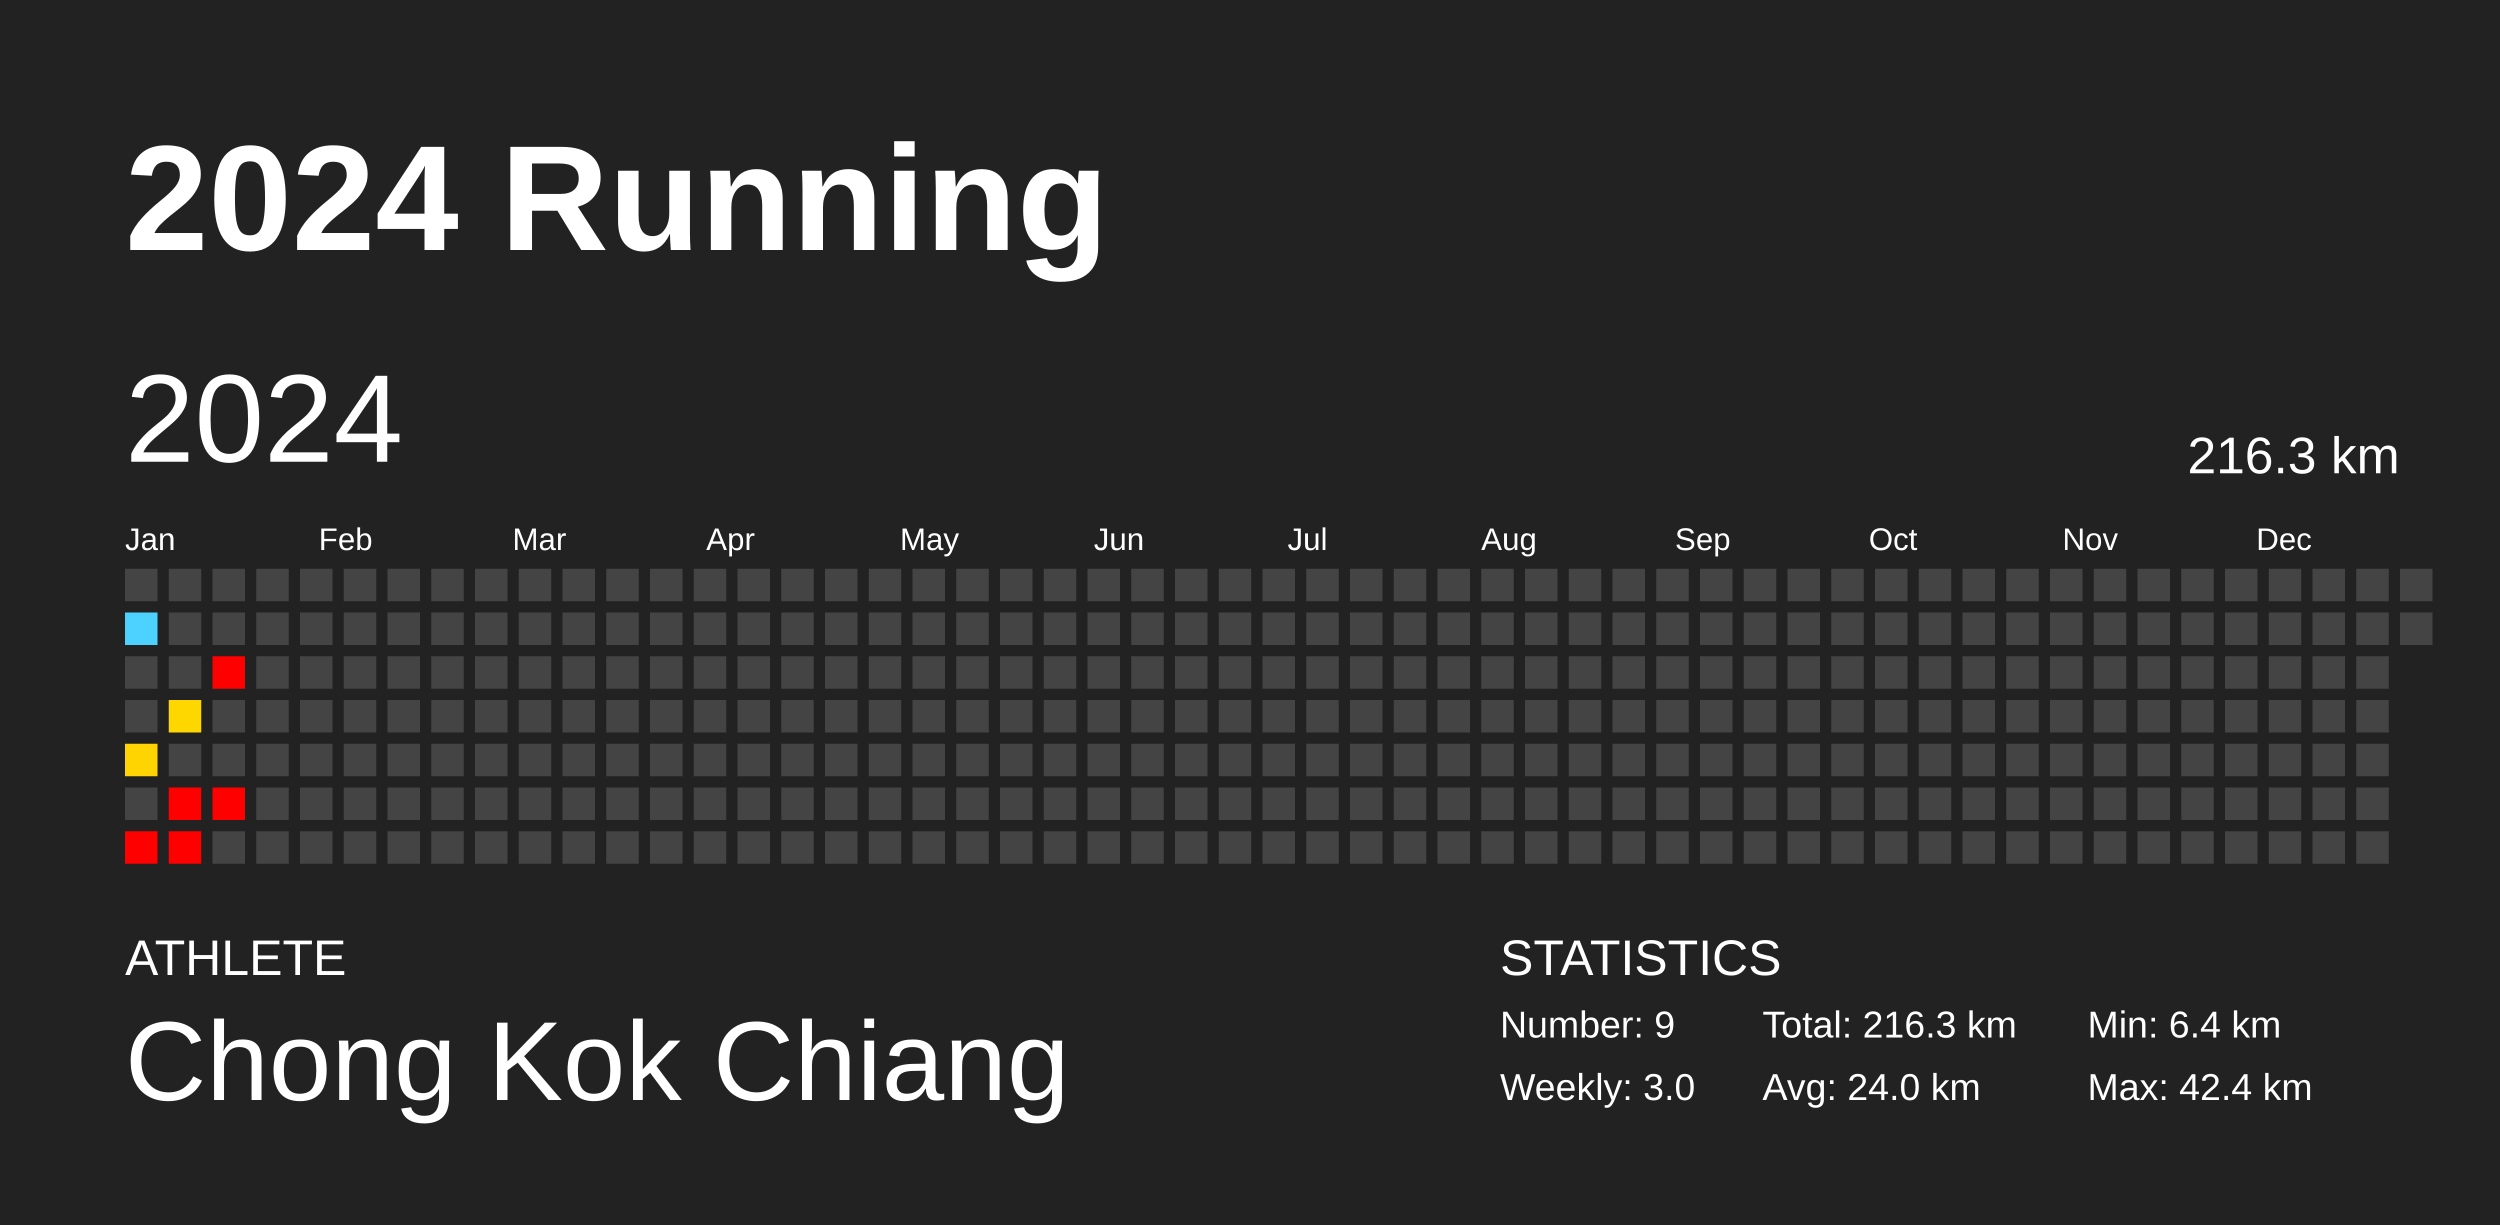
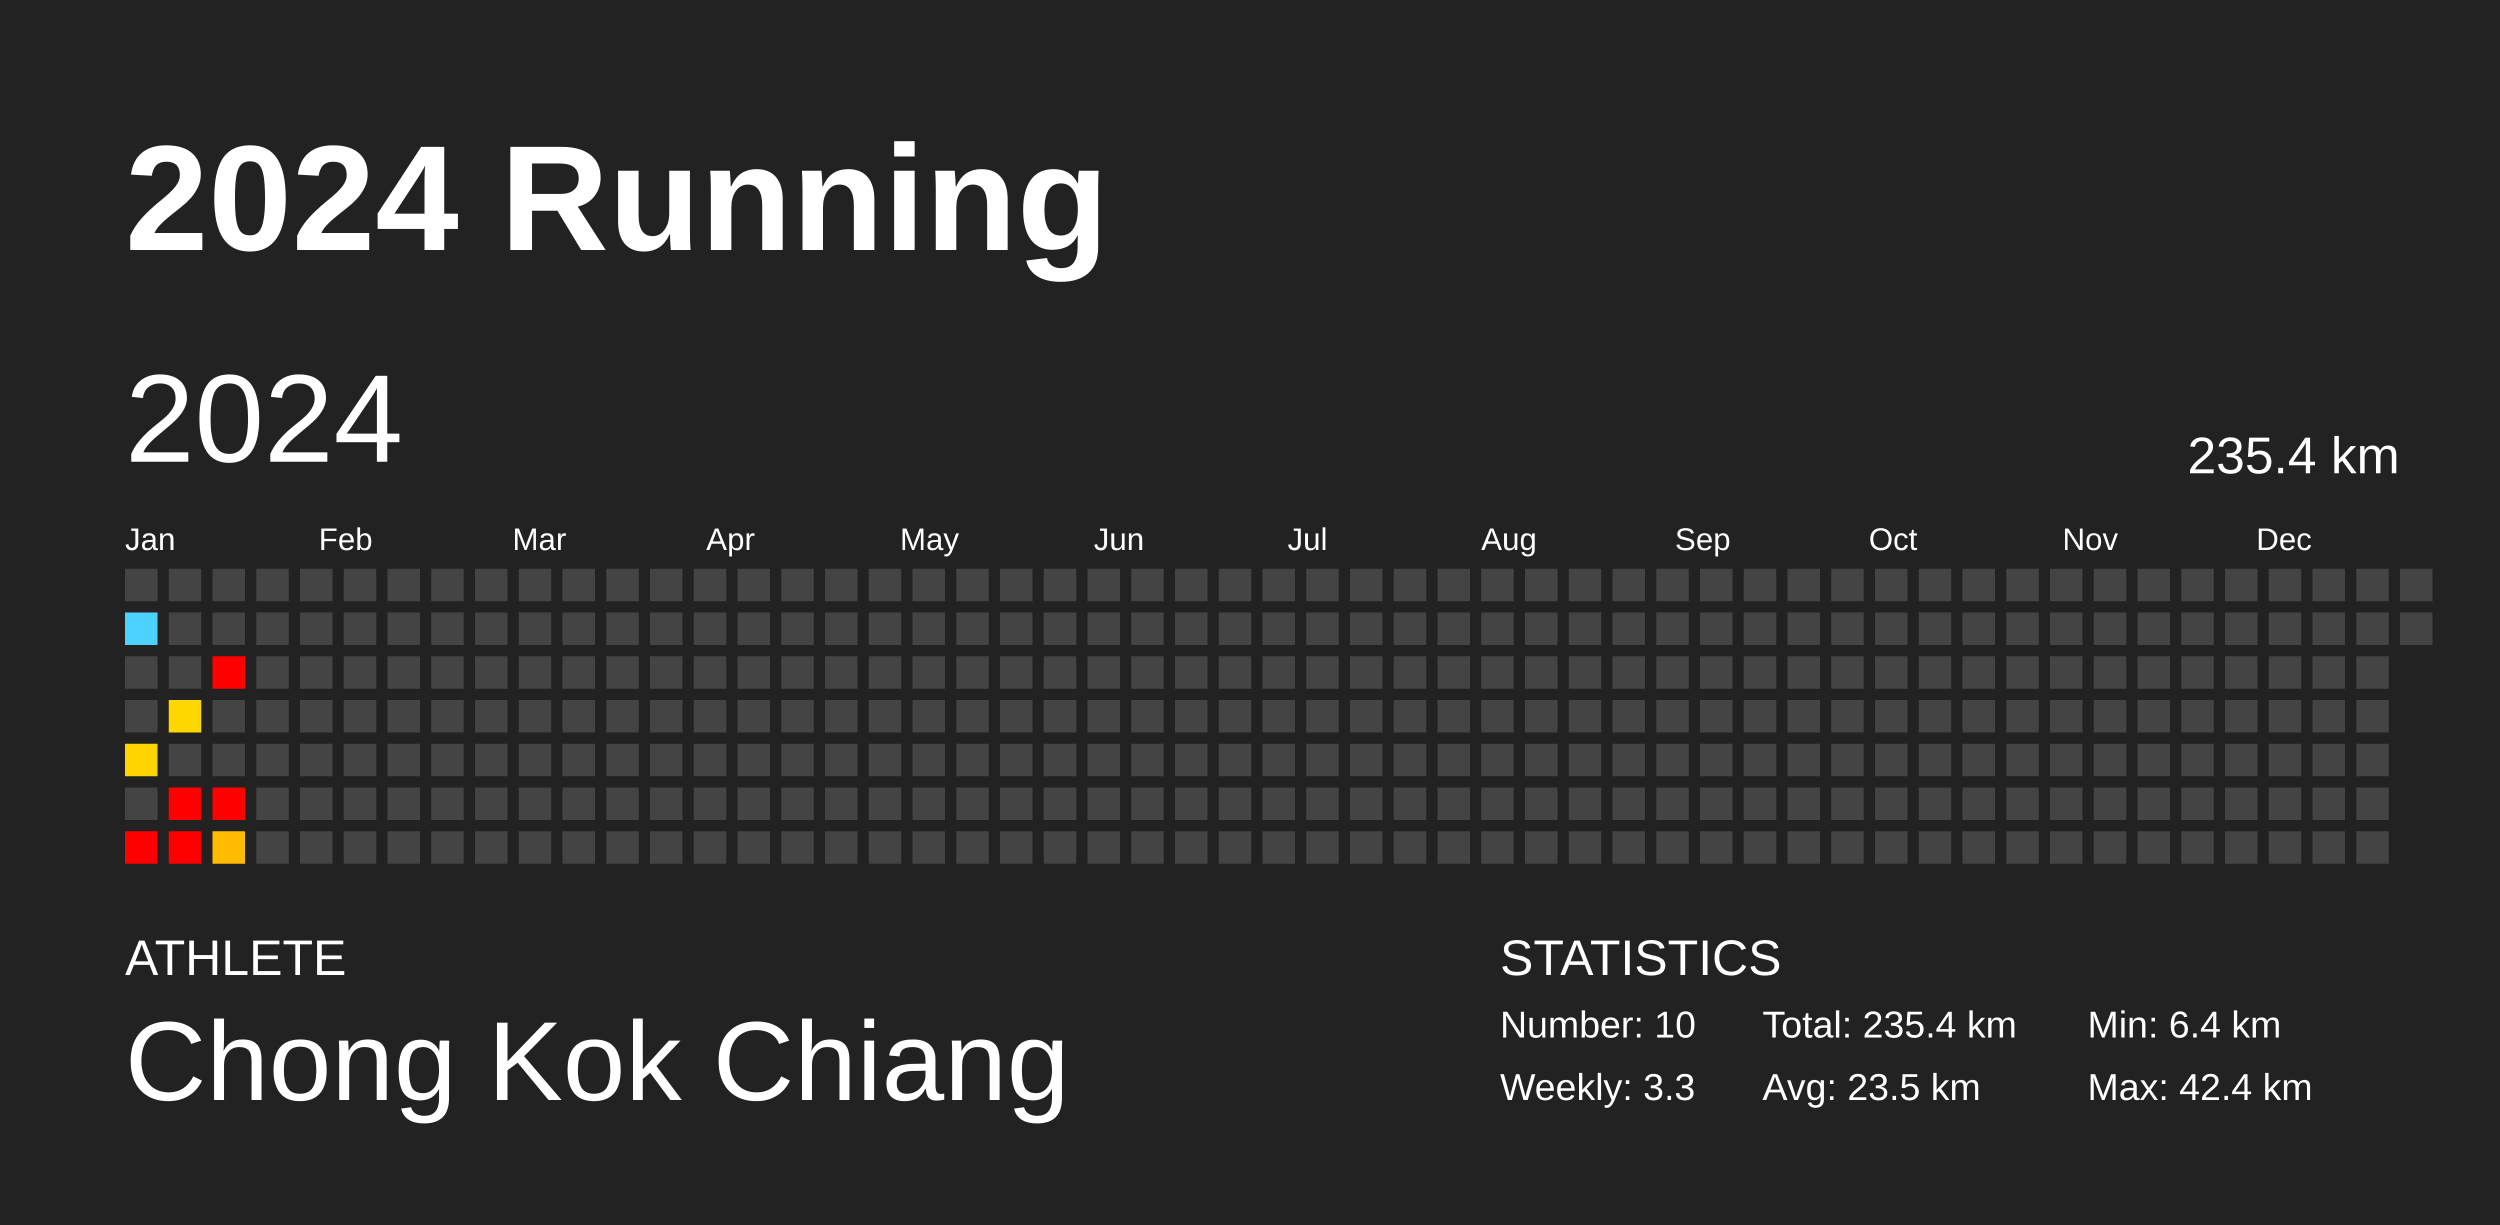
<svg xmlns="http://www.w3.org/2000/svg" baseProfile="full" height="98mm" version="1.1" viewBox="0,0,200,98" width="200mm">
  <defs />
  <rect fill="#222222" height="98" width="200" x="0" y="0" />
  <text fill="#FFFFFF" style="font-size:12px; font-family:Arial; font-weight:bold;" x="10" y="20">2024 Running</text>
  <text fill="#FFFFFF" style="font-size:4px; font-family:Arial" x="10" y="78">ATHLETE</text>
  <text fill="#FFFFFF" style="font-size:9px; font-family:Arial" x="10" y="88">Chong Kok Chiang</text>
  <text fill="#FFFFFF" style="font-size:4px; font-family:Arial" x="120" y="78">STATISTICS</text>
-   <text fill="#FFFFFF" style="font-size:3px; font-family:Arial" x="120" y="83">Number: 9</text>
-   <text fill="#FFFFFF" style="font-size:3px; font-family:Arial" x="120" y="88">Weekly: 3.0</text>
-   <text fill="#FFFFFF" style="font-size:3px; font-family:Arial" x="141" y="83">Total: 216.3 km</text>
-   <text fill="#FFFFFF" style="font-size:3px; font-family:Arial" x="141" y="88">Avg: 24.0 km</text>
+   <text fill="#FFFFFF" style="font-size:3px; font-family:Arial" x="120" y="83">Number: 10</text>
+   <text fill="#FFFFFF" style="font-size:3px; font-family:Arial" x="120" y="88">Weekly: 3.3</text>
+   <text fill="#FFFFFF" style="font-size:3px; font-family:Arial" x="141" y="83">Total: 235.4 km</text>
+   <text fill="#FFFFFF" style="font-size:3px; font-family:Arial" x="141" y="88">Avg: 23.5 km</text>
  <text fill="#FFFFFF" style="font-size:3px; font-family:Arial" x="167" y="83">Min: 6.4 km</text>
  <text fill="#FFFFFF" style="font-size:3px; font-family:Arial" x="167" y="88">Max: 42.4 km</text>
  <text dominant-baseline="hanging" fill="#FFFFFF" style="font-size:10.0px; font-family:Arial;" x="10" y="30">2024</text>
-   <text dominant-baseline="hanging" fill="#FFFFFF" style="font-size:4.125px; font-family:Arial;" x="175" y="35">216.3 km</text>
+   <text dominant-baseline="hanging" fill="#FFFFFF" style="font-size:4.125px; font-family:Arial;" x="175" y="35">235.4 km</text>
  <text fill="#FFFFFF" style="font-size:2.5px; font-family:Arial" x="10.0" y="44">Jan</text>
  <text fill="#FFFFFF" style="font-size:2.5px; font-family:Arial" x="25.5" y="44">Feb</text>
  <text fill="#FFFFFF" style="font-size:2.5px; font-family:Arial" x="41.0" y="44">Mar</text>
  <text fill="#FFFFFF" style="font-size:2.5px; font-family:Arial" x="56.5" y="44">Apr</text>
  <text fill="#FFFFFF" style="font-size:2.5px; font-family:Arial" x="72.0" y="44">May</text>
  <text fill="#FFFFFF" style="font-size:2.5px; font-family:Arial" x="87.5" y="44">Jun</text>
  <text fill="#FFFFFF" style="font-size:2.5px; font-family:Arial" x="103.0" y="44">Jul</text>
  <text fill="#FFFFFF" style="font-size:2.5px; font-family:Arial" x="118.5" y="44">Aug</text>
  <text fill="#FFFFFF" style="font-size:2.5px; font-family:Arial" x="134.0" y="44">Sep</text>
  <text fill="#FFFFFF" style="font-size:2.5px; font-family:Arial" x="149.5" y="44">Oct</text>
  <text fill="#FFFFFF" style="font-size:2.5px; font-family:Arial" x="165.0" y="44">Nov</text>
  <text fill="#FFFFFF" style="font-size:2.5px; font-family:Arial" x="180.5" y="44">Dec</text>
  <rect fill="#444444" height="2.6" width="2.6" x="10.0" y="45.5" />
  <rect fill="#4dd2ff" height="2.6" width="2.6" x="10.0" y="49.0" />
  <rect fill="#444444" height="2.6" width="2.6" x="10.0" y="52.5" />
  <rect fill="#444444" height="2.6" width="2.6" x="10.0" y="56.0" />
  <rect fill="#ffd400" height="2.6" width="2.6" x="10.0" y="59.5" />
  <rect fill="#444444" height="2.6" width="2.6" x="10.0" y="63.0" />
  <rect fill="red" height="2.6" width="2.6" x="10.0" y="66.5" />
  <rect fill="#444444" height="2.6" width="2.6" x="13.5" y="45.5" />
  <rect fill="#444444" height="2.6" width="2.6" x="13.5" y="49.0" />
  <rect fill="#444444" height="2.6" width="2.6" x="13.5" y="52.5" />
  <rect fill="#ffd700" height="2.6" width="2.6" x="13.5" y="56.0" />
  <rect fill="#444444" height="2.6" width="2.6" x="13.5" y="59.5" />
  <rect fill="red" height="2.6" width="2.6" x="13.5" y="63.0" />
  <rect fill="red" height="2.6" width="2.6" x="13.5" y="66.5" />
  <rect fill="#444444" height="2.6" width="2.6" x="17.0" y="45.5" />
  <rect fill="#444444" height="2.6" width="2.6" x="17.0" y="49.0" />
  <rect fill="red" height="2.6" width="2.6" x="17.0" y="52.5" />
  <rect fill="#444444" height="2.6" width="2.6" x="17.0" y="56.0" />
  <rect fill="#444444" height="2.6" width="2.6" x="17.0" y="59.5" />
  <rect fill="red" height="2.6" width="2.6" x="17.0" y="63.0" />
-   <rect fill="#444444" height="2.6" width="2.6" x="17.0" y="66.5" />
+   <rect fill="#ffbc00" height="2.6" width="2.6" x="17.0" y="66.5" />
  <rect fill="#444444" height="2.6" width="2.6" x="20.5" y="45.5" />
  <rect fill="#444444" height="2.6" width="2.6" x="20.5" y="49.0" />
  <rect fill="#444444" height="2.6" width="2.6" x="20.5" y="52.5" />
  <rect fill="#444444" height="2.6" width="2.6" x="20.5" y="56.0" />
  <rect fill="#444444" height="2.6" width="2.6" x="20.5" y="59.5" />
  <rect fill="#444444" height="2.6" width="2.6" x="20.5" y="63.0" />
  <rect fill="#444444" height="2.6" width="2.6" x="20.5" y="66.5" />
  <rect fill="#444444" height="2.6" width="2.6" x="24.0" y="45.5" />
  <rect fill="#444444" height="2.6" width="2.6" x="24.0" y="49.0" />
  <rect fill="#444444" height="2.6" width="2.6" x="24.0" y="52.5" />
  <rect fill="#444444" height="2.6" width="2.6" x="24.0" y="56.0" />
  <rect fill="#444444" height="2.6" width="2.6" x="24.0" y="59.5" />
  <rect fill="#444444" height="2.6" width="2.6" x="24.0" y="63.0" />
  <rect fill="#444444" height="2.6" width="2.6" x="24.0" y="66.5" />
  <rect fill="#444444" height="2.6" width="2.6" x="27.5" y="45.5" />
  <rect fill="#444444" height="2.6" width="2.6" x="27.5" y="49.0" />
  <rect fill="#444444" height="2.6" width="2.6" x="27.5" y="52.5" />
  <rect fill="#444444" height="2.6" width="2.6" x="27.5" y="56.0" />
  <rect fill="#444444" height="2.6" width="2.6" x="27.5" y="59.5" />
  <rect fill="#444444" height="2.6" width="2.6" x="27.5" y="63.0" />
  <rect fill="#444444" height="2.6" width="2.6" x="27.5" y="66.5" />
  <rect fill="#444444" height="2.6" width="2.6" x="31.0" y="45.5" />
  <rect fill="#444444" height="2.6" width="2.6" x="31.0" y="49.0" />
  <rect fill="#444444" height="2.6" width="2.6" x="31.0" y="52.5" />
  <rect fill="#444444" height="2.6" width="2.6" x="31.0" y="56.0" />
  <rect fill="#444444" height="2.6" width="2.6" x="31.0" y="59.5" />
  <rect fill="#444444" height="2.6" width="2.6" x="31.0" y="63.0" />
  <rect fill="#444444" height="2.6" width="2.6" x="31.0" y="66.5" />
  <rect fill="#444444" height="2.6" width="2.6" x="34.5" y="45.5" />
  <rect fill="#444444" height="2.6" width="2.6" x="34.5" y="49.0" />
  <rect fill="#444444" height="2.6" width="2.6" x="34.5" y="52.5" />
  <rect fill="#444444" height="2.6" width="2.6" x="34.5" y="56.0" />
  <rect fill="#444444" height="2.6" width="2.6" x="34.5" y="59.5" />
  <rect fill="#444444" height="2.6" width="2.6" x="34.5" y="63.0" />
  <rect fill="#444444" height="2.6" width="2.6" x="34.5" y="66.5" />
  <rect fill="#444444" height="2.6" width="2.6" x="38.0" y="45.5" />
  <rect fill="#444444" height="2.6" width="2.6" x="38.0" y="49.0" />
  <rect fill="#444444" height="2.6" width="2.6" x="38.0" y="52.5" />
  <rect fill="#444444" height="2.6" width="2.6" x="38.0" y="56.0" />
  <rect fill="#444444" height="2.6" width="2.6" x="38.0" y="59.5" />
  <rect fill="#444444" height="2.6" width="2.6" x="38.0" y="63.0" />
  <rect fill="#444444" height="2.6" width="2.6" x="38.0" y="66.5" />
  <rect fill="#444444" height="2.6" width="2.6" x="41.5" y="45.5" />
  <rect fill="#444444" height="2.6" width="2.6" x="41.5" y="49.0" />
  <rect fill="#444444" height="2.6" width="2.6" x="41.5" y="52.5" />
  <rect fill="#444444" height="2.6" width="2.6" x="41.5" y="56.0" />
  <rect fill="#444444" height="2.6" width="2.6" x="41.5" y="59.5" />
  <rect fill="#444444" height="2.6" width="2.6" x="41.5" y="63.0" />
  <rect fill="#444444" height="2.6" width="2.6" x="41.5" y="66.5" />
  <rect fill="#444444" height="2.6" width="2.6" x="45.0" y="45.5" />
  <rect fill="#444444" height="2.6" width="2.6" x="45.0" y="49.0" />
  <rect fill="#444444" height="2.6" width="2.6" x="45.0" y="52.5" />
  <rect fill="#444444" height="2.6" width="2.6" x="45.0" y="56.0" />
  <rect fill="#444444" height="2.6" width="2.6" x="45.0" y="59.5" />
  <rect fill="#444444" height="2.6" width="2.6" x="45.0" y="63.0" />
  <rect fill="#444444" height="2.6" width="2.6" x="45.0" y="66.5" />
  <rect fill="#444444" height="2.6" width="2.6" x="48.5" y="45.5" />
  <rect fill="#444444" height="2.6" width="2.6" x="48.5" y="49.0" />
  <rect fill="#444444" height="2.6" width="2.6" x="48.5" y="52.5" />
  <rect fill="#444444" height="2.6" width="2.6" x="48.5" y="56.0" />
  <rect fill="#444444" height="2.6" width="2.6" x="48.5" y="59.5" />
  <rect fill="#444444" height="2.6" width="2.6" x="48.5" y="63.0" />
  <rect fill="#444444" height="2.6" width="2.6" x="48.5" y="66.5" />
  <rect fill="#444444" height="2.6" width="2.6" x="52.0" y="45.5" />
  <rect fill="#444444" height="2.6" width="2.6" x="52.0" y="49.0" />
  <rect fill="#444444" height="2.6" width="2.6" x="52.0" y="52.5" />
  <rect fill="#444444" height="2.6" width="2.6" x="52.0" y="56.0" />
  <rect fill="#444444" height="2.6" width="2.6" x="52.0" y="59.5" />
  <rect fill="#444444" height="2.6" width="2.6" x="52.0" y="63.0" />
  <rect fill="#444444" height="2.6" width="2.6" x="52.0" y="66.5" />
  <rect fill="#444444" height="2.6" width="2.6" x="55.5" y="45.5" />
  <rect fill="#444444" height="2.6" width="2.6" x="55.5" y="49.0" />
  <rect fill="#444444" height="2.6" width="2.6" x="55.5" y="52.5" />
  <rect fill="#444444" height="2.6" width="2.6" x="55.5" y="56.0" />
  <rect fill="#444444" height="2.6" width="2.6" x="55.5" y="59.5" />
  <rect fill="#444444" height="2.6" width="2.6" x="55.5" y="63.0" />
  <rect fill="#444444" height="2.6" width="2.6" x="55.5" y="66.5" />
  <rect fill="#444444" height="2.6" width="2.6" x="59.0" y="45.5" />
  <rect fill="#444444" height="2.6" width="2.6" x="59.0" y="49.0" />
  <rect fill="#444444" height="2.6" width="2.6" x="59.0" y="52.5" />
  <rect fill="#444444" height="2.6" width="2.6" x="59.0" y="56.0" />
  <rect fill="#444444" height="2.6" width="2.6" x="59.0" y="59.5" />
  <rect fill="#444444" height="2.6" width="2.6" x="59.0" y="63.0" />
  <rect fill="#444444" height="2.6" width="2.6" x="59.0" y="66.5" />
  <rect fill="#444444" height="2.6" width="2.6" x="62.5" y="45.5" />
  <rect fill="#444444" height="2.6" width="2.6" x="62.5" y="49.0" />
  <rect fill="#444444" height="2.6" width="2.6" x="62.5" y="52.5" />
  <rect fill="#444444" height="2.6" width="2.6" x="62.5" y="56.0" />
  <rect fill="#444444" height="2.6" width="2.6" x="62.5" y="59.5" />
  <rect fill="#444444" height="2.6" width="2.6" x="62.5" y="63.0" />
  <rect fill="#444444" height="2.6" width="2.6" x="62.5" y="66.5" />
  <rect fill="#444444" height="2.6" width="2.6" x="66.0" y="45.5" />
  <rect fill="#444444" height="2.6" width="2.6" x="66.0" y="49.0" />
  <rect fill="#444444" height="2.6" width="2.6" x="66.0" y="52.5" />
  <rect fill="#444444" height="2.6" width="2.6" x="66.0" y="56.0" />
  <rect fill="#444444" height="2.6" width="2.6" x="66.0" y="59.5" />
  <rect fill="#444444" height="2.6" width="2.6" x="66.0" y="63.0" />
  <rect fill="#444444" height="2.6" width="2.6" x="66.0" y="66.5" />
  <rect fill="#444444" height="2.6" width="2.6" x="69.5" y="45.5" />
  <rect fill="#444444" height="2.6" width="2.6" x="69.5" y="49.0" />
  <rect fill="#444444" height="2.6" width="2.6" x="69.5" y="52.5" />
  <rect fill="#444444" height="2.6" width="2.6" x="69.5" y="56.0" />
  <rect fill="#444444" height="2.6" width="2.6" x="69.5" y="59.5" />
  <rect fill="#444444" height="2.6" width="2.6" x="69.5" y="63.0" />
  <rect fill="#444444" height="2.6" width="2.6" x="69.5" y="66.5" />
  <rect fill="#444444" height="2.6" width="2.6" x="73.0" y="45.5" />
  <rect fill="#444444" height="2.6" width="2.6" x="73.0" y="49.0" />
  <rect fill="#444444" height="2.6" width="2.6" x="73.0" y="52.5" />
  <rect fill="#444444" height="2.6" width="2.6" x="73.0" y="56.0" />
  <rect fill="#444444" height="2.6" width="2.6" x="73.0" y="59.5" />
  <rect fill="#444444" height="2.6" width="2.6" x="73.0" y="63.0" />
  <rect fill="#444444" height="2.6" width="2.6" x="73.0" y="66.5" />
  <rect fill="#444444" height="2.6" width="2.6" x="76.5" y="45.5" />
  <rect fill="#444444" height="2.6" width="2.6" x="76.5" y="49.0" />
  <rect fill="#444444" height="2.6" width="2.6" x="76.5" y="52.5" />
  <rect fill="#444444" height="2.6" width="2.6" x="76.5" y="56.0" />
  <rect fill="#444444" height="2.6" width="2.6" x="76.5" y="59.5" />
  <rect fill="#444444" height="2.6" width="2.6" x="76.5" y="63.0" />
  <rect fill="#444444" height="2.6" width="2.6" x="76.5" y="66.5" />
  <rect fill="#444444" height="2.6" width="2.6" x="80.0" y="45.5" />
  <rect fill="#444444" height="2.6" width="2.6" x="80.0" y="49.0" />
  <rect fill="#444444" height="2.6" width="2.6" x="80.0" y="52.5" />
  <rect fill="#444444" height="2.6" width="2.6" x="80.0" y="56.0" />
  <rect fill="#444444" height="2.6" width="2.6" x="80.0" y="59.5" />
  <rect fill="#444444" height="2.6" width="2.6" x="80.0" y="63.0" />
  <rect fill="#444444" height="2.6" width="2.6" x="80.0" y="66.5" />
  <rect fill="#444444" height="2.6" width="2.6" x="83.5" y="45.5" />
  <rect fill="#444444" height="2.6" width="2.6" x="83.5" y="49.0" />
  <rect fill="#444444" height="2.6" width="2.6" x="83.5" y="52.5" />
  <rect fill="#444444" height="2.6" width="2.6" x="83.5" y="56.0" />
  <rect fill="#444444" height="2.6" width="2.6" x="83.5" y="59.5" />
  <rect fill="#444444" height="2.6" width="2.6" x="83.5" y="63.0" />
  <rect fill="#444444" height="2.6" width="2.6" x="83.5" y="66.5" />
  <rect fill="#444444" height="2.6" width="2.6" x="87.0" y="45.5" />
  <rect fill="#444444" height="2.6" width="2.6" x="87.0" y="49.0" />
  <rect fill="#444444" height="2.6" width="2.6" x="87.0" y="52.5" />
  <rect fill="#444444" height="2.6" width="2.6" x="87.0" y="56.0" />
  <rect fill="#444444" height="2.6" width="2.6" x="87.0" y="59.5" />
  <rect fill="#444444" height="2.6" width="2.6" x="87.0" y="63.0" />
  <rect fill="#444444" height="2.6" width="2.6" x="87.0" y="66.5" />
  <rect fill="#444444" height="2.6" width="2.6" x="90.5" y="45.5" />
  <rect fill="#444444" height="2.6" width="2.6" x="90.5" y="49.0" />
  <rect fill="#444444" height="2.6" width="2.6" x="90.5" y="52.5" />
  <rect fill="#444444" height="2.6" width="2.6" x="90.5" y="56.0" />
  <rect fill="#444444" height="2.6" width="2.6" x="90.5" y="59.5" />
  <rect fill="#444444" height="2.6" width="2.6" x="90.5" y="63.0" />
  <rect fill="#444444" height="2.6" width="2.6" x="90.5" y="66.5" />
  <rect fill="#444444" height="2.6" width="2.6" x="94.0" y="45.5" />
  <rect fill="#444444" height="2.6" width="2.6" x="94.0" y="49.0" />
  <rect fill="#444444" height="2.6" width="2.6" x="94.0" y="52.5" />
  <rect fill="#444444" height="2.6" width="2.6" x="94.0" y="56.0" />
  <rect fill="#444444" height="2.6" width="2.6" x="94.0" y="59.5" />
  <rect fill="#444444" height="2.6" width="2.6" x="94.0" y="63.0" />
  <rect fill="#444444" height="2.6" width="2.6" x="94.0" y="66.5" />
  <rect fill="#444444" height="2.6" width="2.6" x="97.5" y="45.5" />
  <rect fill="#444444" height="2.6" width="2.6" x="97.5" y="49.0" />
  <rect fill="#444444" height="2.6" width="2.6" x="97.5" y="52.5" />
  <rect fill="#444444" height="2.6" width="2.6" x="97.5" y="56.0" />
  <rect fill="#444444" height="2.6" width="2.6" x="97.5" y="59.5" />
  <rect fill="#444444" height="2.6" width="2.6" x="97.5" y="63.0" />
  <rect fill="#444444" height="2.6" width="2.6" x="97.5" y="66.5" />
  <rect fill="#444444" height="2.6" width="2.6" x="101.0" y="45.5" />
  <rect fill="#444444" height="2.6" width="2.6" x="101.0" y="49.0" />
  <rect fill="#444444" height="2.6" width="2.6" x="101.0" y="52.5" />
  <rect fill="#444444" height="2.6" width="2.6" x="101.0" y="56.0" />
  <rect fill="#444444" height="2.6" width="2.6" x="101.0" y="59.5" />
  <rect fill="#444444" height="2.6" width="2.6" x="101.0" y="63.0" />
  <rect fill="#444444" height="2.6" width="2.6" x="101.0" y="66.5" />
  <rect fill="#444444" height="2.6" width="2.6" x="104.5" y="45.5" />
  <rect fill="#444444" height="2.6" width="2.6" x="104.5" y="49.0" />
  <rect fill="#444444" height="2.6" width="2.6" x="104.5" y="52.5" />
  <rect fill="#444444" height="2.6" width="2.6" x="104.5" y="56.0" />
  <rect fill="#444444" height="2.6" width="2.6" x="104.5" y="59.5" />
  <rect fill="#444444" height="2.6" width="2.6" x="104.5" y="63.0" />
  <rect fill="#444444" height="2.6" width="2.6" x="104.5" y="66.5" />
  <rect fill="#444444" height="2.6" width="2.6" x="108.0" y="45.5" />
  <rect fill="#444444" height="2.6" width="2.6" x="108.0" y="49.0" />
  <rect fill="#444444" height="2.6" width="2.6" x="108.0" y="52.5" />
  <rect fill="#444444" height="2.6" width="2.6" x="108.0" y="56.0" />
  <rect fill="#444444" height="2.6" width="2.6" x="108.0" y="59.5" />
  <rect fill="#444444" height="2.6" width="2.6" x="108.0" y="63.0" />
  <rect fill="#444444" height="2.6" width="2.6" x="108.0" y="66.5" />
  <rect fill="#444444" height="2.6" width="2.6" x="111.5" y="45.5" />
  <rect fill="#444444" height="2.6" width="2.6" x="111.5" y="49.0" />
  <rect fill="#444444" height="2.6" width="2.6" x="111.5" y="52.5" />
  <rect fill="#444444" height="2.6" width="2.6" x="111.5" y="56.0" />
  <rect fill="#444444" height="2.6" width="2.6" x="111.5" y="59.5" />
  <rect fill="#444444" height="2.6" width="2.6" x="111.5" y="63.0" />
  <rect fill="#444444" height="2.6" width="2.6" x="111.5" y="66.5" />
  <rect fill="#444444" height="2.6" width="2.6" x="115.0" y="45.5" />
  <rect fill="#444444" height="2.6" width="2.6" x="115.0" y="49.0" />
  <rect fill="#444444" height="2.6" width="2.6" x="115.0" y="52.5" />
  <rect fill="#444444" height="2.6" width="2.6" x="115.0" y="56.0" />
  <rect fill="#444444" height="2.6" width="2.6" x="115.0" y="59.5" />
  <rect fill="#444444" height="2.6" width="2.6" x="115.0" y="63.0" />
  <rect fill="#444444" height="2.6" width="2.6" x="115.0" y="66.5" />
  <rect fill="#444444" height="2.6" width="2.6" x="118.5" y="45.5" />
  <rect fill="#444444" height="2.6" width="2.6" x="118.5" y="49.0" />
  <rect fill="#444444" height="2.6" width="2.6" x="118.5" y="52.5" />
  <rect fill="#444444" height="2.6" width="2.6" x="118.5" y="56.0" />
  <rect fill="#444444" height="2.6" width="2.6" x="118.5" y="59.5" />
  <rect fill="#444444" height="2.6" width="2.6" x="118.5" y="63.0" />
  <rect fill="#444444" height="2.6" width="2.6" x="118.5" y="66.5" />
  <rect fill="#444444" height="2.6" width="2.6" x="122.0" y="45.5" />
  <rect fill="#444444" height="2.6" width="2.6" x="122.0" y="49.0" />
  <rect fill="#444444" height="2.6" width="2.6" x="122.0" y="52.5" />
  <rect fill="#444444" height="2.6" width="2.6" x="122.0" y="56.0" />
  <rect fill="#444444" height="2.6" width="2.6" x="122.0" y="59.5" />
  <rect fill="#444444" height="2.6" width="2.6" x="122.0" y="63.0" />
  <rect fill="#444444" height="2.6" width="2.6" x="122.0" y="66.5" />
  <rect fill="#444444" height="2.6" width="2.6" x="125.5" y="45.5" />
  <rect fill="#444444" height="2.6" width="2.6" x="125.5" y="49.0" />
  <rect fill="#444444" height="2.6" width="2.6" x="125.5" y="52.5" />
  <rect fill="#444444" height="2.6" width="2.6" x="125.5" y="56.0" />
  <rect fill="#444444" height="2.6" width="2.6" x="125.5" y="59.5" />
  <rect fill="#444444" height="2.6" width="2.6" x="125.5" y="63.0" />
  <rect fill="#444444" height="2.6" width="2.6" x="125.5" y="66.5" />
  <rect fill="#444444" height="2.6" width="2.6" x="129.0" y="45.5" />
  <rect fill="#444444" height="2.6" width="2.6" x="129.0" y="49.0" />
  <rect fill="#444444" height="2.6" width="2.6" x="129.0" y="52.5" />
  <rect fill="#444444" height="2.6" width="2.6" x="129.0" y="56.0" />
  <rect fill="#444444" height="2.6" width="2.6" x="129.0" y="59.5" />
  <rect fill="#444444" height="2.6" width="2.6" x="129.0" y="63.0" />
  <rect fill="#444444" height="2.6" width="2.6" x="129.0" y="66.5" />
  <rect fill="#444444" height="2.6" width="2.6" x="132.5" y="45.5" />
  <rect fill="#444444" height="2.6" width="2.6" x="132.5" y="49.0" />
  <rect fill="#444444" height="2.6" width="2.6" x="132.5" y="52.5" />
  <rect fill="#444444" height="2.6" width="2.6" x="132.5" y="56.0" />
  <rect fill="#444444" height="2.6" width="2.6" x="132.5" y="59.5" />
  <rect fill="#444444" height="2.6" width="2.6" x="132.5" y="63.0" />
  <rect fill="#444444" height="2.6" width="2.6" x="132.5" y="66.5" />
  <rect fill="#444444" height="2.6" width="2.6" x="136.0" y="45.5" />
  <rect fill="#444444" height="2.6" width="2.6" x="136.0" y="49.0" />
  <rect fill="#444444" height="2.6" width="2.6" x="136.0" y="52.5" />
  <rect fill="#444444" height="2.6" width="2.6" x="136.0" y="56.0" />
  <rect fill="#444444" height="2.6" width="2.6" x="136.0" y="59.5" />
  <rect fill="#444444" height="2.6" width="2.6" x="136.0" y="63.0" />
  <rect fill="#444444" height="2.6" width="2.6" x="136.0" y="66.5" />
  <rect fill="#444444" height="2.6" width="2.6" x="139.5" y="45.5" />
  <rect fill="#444444" height="2.6" width="2.6" x="139.5" y="49.0" />
  <rect fill="#444444" height="2.6" width="2.6" x="139.5" y="52.5" />
  <rect fill="#444444" height="2.6" width="2.6" x="139.5" y="56.0" />
  <rect fill="#444444" height="2.6" width="2.6" x="139.5" y="59.5" />
  <rect fill="#444444" height="2.6" width="2.6" x="139.5" y="63.0" />
  <rect fill="#444444" height="2.6" width="2.6" x="139.5" y="66.5" />
  <rect fill="#444444" height="2.6" width="2.6" x="143.0" y="45.5" />
  <rect fill="#444444" height="2.6" width="2.6" x="143.0" y="49.0" />
  <rect fill="#444444" height="2.6" width="2.6" x="143.0" y="52.5" />
  <rect fill="#444444" height="2.6" width="2.6" x="143.0" y="56.0" />
  <rect fill="#444444" height="2.6" width="2.6" x="143.0" y="59.5" />
  <rect fill="#444444" height="2.6" width="2.6" x="143.0" y="63.0" />
  <rect fill="#444444" height="2.6" width="2.6" x="143.0" y="66.5" />
  <rect fill="#444444" height="2.6" width="2.6" x="146.5" y="45.5" />
  <rect fill="#444444" height="2.6" width="2.6" x="146.5" y="49.0" />
  <rect fill="#444444" height="2.6" width="2.6" x="146.5" y="52.5" />
  <rect fill="#444444" height="2.6" width="2.6" x="146.5" y="56.0" />
  <rect fill="#444444" height="2.6" width="2.6" x="146.5" y="59.5" />
  <rect fill="#444444" height="2.6" width="2.6" x="146.5" y="63.0" />
  <rect fill="#444444" height="2.6" width="2.6" x="146.5" y="66.5" />
  <rect fill="#444444" height="2.6" width="2.6" x="150.0" y="45.5" />
  <rect fill="#444444" height="2.6" width="2.6" x="150.0" y="49.0" />
  <rect fill="#444444" height="2.6" width="2.6" x="150.0" y="52.5" />
  <rect fill="#444444" height="2.6" width="2.6" x="150.0" y="56.0" />
  <rect fill="#444444" height="2.6" width="2.6" x="150.0" y="59.5" />
  <rect fill="#444444" height="2.6" width="2.6" x="150.0" y="63.0" />
  <rect fill="#444444" height="2.6" width="2.6" x="150.0" y="66.5" />
  <rect fill="#444444" height="2.6" width="2.6" x="153.5" y="45.5" />
  <rect fill="#444444" height="2.6" width="2.6" x="153.5" y="49.0" />
  <rect fill="#444444" height="2.6" width="2.6" x="153.5" y="52.5" />
  <rect fill="#444444" height="2.6" width="2.6" x="153.5" y="56.0" />
  <rect fill="#444444" height="2.6" width="2.6" x="153.5" y="59.5" />
  <rect fill="#444444" height="2.6" width="2.6" x="153.5" y="63.0" />
  <rect fill="#444444" height="2.6" width="2.6" x="153.5" y="66.5" />
  <rect fill="#444444" height="2.6" width="2.6" x="157.0" y="45.5" />
  <rect fill="#444444" height="2.6" width="2.6" x="157.0" y="49.0" />
  <rect fill="#444444" height="2.6" width="2.6" x="157.0" y="52.5" />
  <rect fill="#444444" height="2.6" width="2.6" x="157.0" y="56.0" />
  <rect fill="#444444" height="2.6" width="2.6" x="157.0" y="59.5" />
  <rect fill="#444444" height="2.6" width="2.6" x="157.0" y="63.0" />
  <rect fill="#444444" height="2.6" width="2.6" x="157.0" y="66.5" />
  <rect fill="#444444" height="2.6" width="2.6" x="160.5" y="45.5" />
  <rect fill="#444444" height="2.6" width="2.6" x="160.5" y="49.0" />
  <rect fill="#444444" height="2.6" width="2.6" x="160.5" y="52.5" />
  <rect fill="#444444" height="2.6" width="2.6" x="160.5" y="56.0" />
  <rect fill="#444444" height="2.6" width="2.6" x="160.5" y="59.5" />
  <rect fill="#444444" height="2.6" width="2.6" x="160.5" y="63.0" />
  <rect fill="#444444" height="2.6" width="2.6" x="160.5" y="66.5" />
  <rect fill="#444444" height="2.6" width="2.6" x="164.0" y="45.5" />
  <rect fill="#444444" height="2.6" width="2.6" x="164.0" y="49.0" />
  <rect fill="#444444" height="2.6" width="2.6" x="164.0" y="52.5" />
  <rect fill="#444444" height="2.6" width="2.6" x="164.0" y="56.0" />
  <rect fill="#444444" height="2.6" width="2.6" x="164.0" y="59.5" />
  <rect fill="#444444" height="2.6" width="2.6" x="164.0" y="63.0" />
  <rect fill="#444444" height="2.6" width="2.6" x="164.0" y="66.5" />
  <rect fill="#444444" height="2.6" width="2.6" x="167.5" y="45.5" />
  <rect fill="#444444" height="2.6" width="2.6" x="167.5" y="49.0" />
  <rect fill="#444444" height="2.6" width="2.6" x="167.5" y="52.5" />
  <rect fill="#444444" height="2.6" width="2.6" x="167.5" y="56.0" />
  <rect fill="#444444" height="2.6" width="2.6" x="167.5" y="59.5" />
  <rect fill="#444444" height="2.6" width="2.6" x="167.5" y="63.0" />
  <rect fill="#444444" height="2.6" width="2.6" x="167.5" y="66.5" />
  <rect fill="#444444" height="2.6" width="2.6" x="171.0" y="45.5" />
  <rect fill="#444444" height="2.6" width="2.6" x="171.0" y="49.0" />
  <rect fill="#444444" height="2.6" width="2.6" x="171.0" y="52.5" />
  <rect fill="#444444" height="2.6" width="2.6" x="171.0" y="56.0" />
  <rect fill="#444444" height="2.6" width="2.6" x="171.0" y="59.5" />
  <rect fill="#444444" height="2.6" width="2.6" x="171.0" y="63.0" />
  <rect fill="#444444" height="2.6" width="2.6" x="171.0" y="66.5" />
  <rect fill="#444444" height="2.6" width="2.6" x="174.5" y="45.5" />
  <rect fill="#444444" height="2.6" width="2.6" x="174.5" y="49.0" />
  <rect fill="#444444" height="2.6" width="2.6" x="174.5" y="52.5" />
  <rect fill="#444444" height="2.6" width="2.6" x="174.5" y="56.0" />
  <rect fill="#444444" height="2.6" width="2.6" x="174.5" y="59.5" />
  <rect fill="#444444" height="2.6" width="2.6" x="174.5" y="63.0" />
  <rect fill="#444444" height="2.6" width="2.6" x="174.5" y="66.5" />
  <rect fill="#444444" height="2.6" width="2.6" x="178.0" y="45.5" />
  <rect fill="#444444" height="2.6" width="2.6" x="178.0" y="49.0" />
  <rect fill="#444444" height="2.6" width="2.6" x="178.0" y="52.5" />
  <rect fill="#444444" height="2.6" width="2.6" x="178.0" y="56.0" />
  <rect fill="#444444" height="2.6" width="2.6" x="178.0" y="59.5" />
  <rect fill="#444444" height="2.6" width="2.6" x="178.0" y="63.0" />
  <rect fill="#444444" height="2.6" width="2.6" x="178.0" y="66.5" />
  <rect fill="#444444" height="2.6" width="2.6" x="181.5" y="45.5" />
  <rect fill="#444444" height="2.6" width="2.6" x="181.5" y="49.0" />
  <rect fill="#444444" height="2.6" width="2.6" x="181.5" y="52.5" />
  <rect fill="#444444" height="2.6" width="2.6" x="181.5" y="56.0" />
  <rect fill="#444444" height="2.6" width="2.6" x="181.5" y="59.5" />
  <rect fill="#444444" height="2.6" width="2.6" x="181.5" y="63.0" />
  <rect fill="#444444" height="2.6" width="2.6" x="181.5" y="66.5" />
  <rect fill="#444444" height="2.6" width="2.6" x="185.0" y="45.5" />
  <rect fill="#444444" height="2.6" width="2.6" x="185.0" y="49.0" />
  <rect fill="#444444" height="2.6" width="2.6" x="185.0" y="52.5" />
  <rect fill="#444444" height="2.6" width="2.6" x="185.0" y="56.0" />
  <rect fill="#444444" height="2.6" width="2.6" x="185.0" y="59.5" />
  <rect fill="#444444" height="2.6" width="2.6" x="185.0" y="63.0" />
  <rect fill="#444444" height="2.6" width="2.6" x="185.0" y="66.5" />
  <rect fill="#444444" height="2.6" width="2.6" x="188.5" y="45.5" />
  <rect fill="#444444" height="2.6" width="2.6" x="188.5" y="49.0" />
  <rect fill="#444444" height="2.6" width="2.6" x="188.5" y="52.5" />
  <rect fill="#444444" height="2.6" width="2.6" x="188.5" y="56.0" />
  <rect fill="#444444" height="2.6" width="2.6" x="188.5" y="59.5" />
  <rect fill="#444444" height="2.6" width="2.6" x="188.5" y="63.0" />
  <rect fill="#444444" height="2.6" width="2.6" x="188.5" y="66.5" />
  <rect fill="#444444" height="2.6" width="2.6" x="192.0" y="45.5" />
  <rect fill="#444444" height="2.6" width="2.6" x="192.0" y="49.0" />
</svg>
